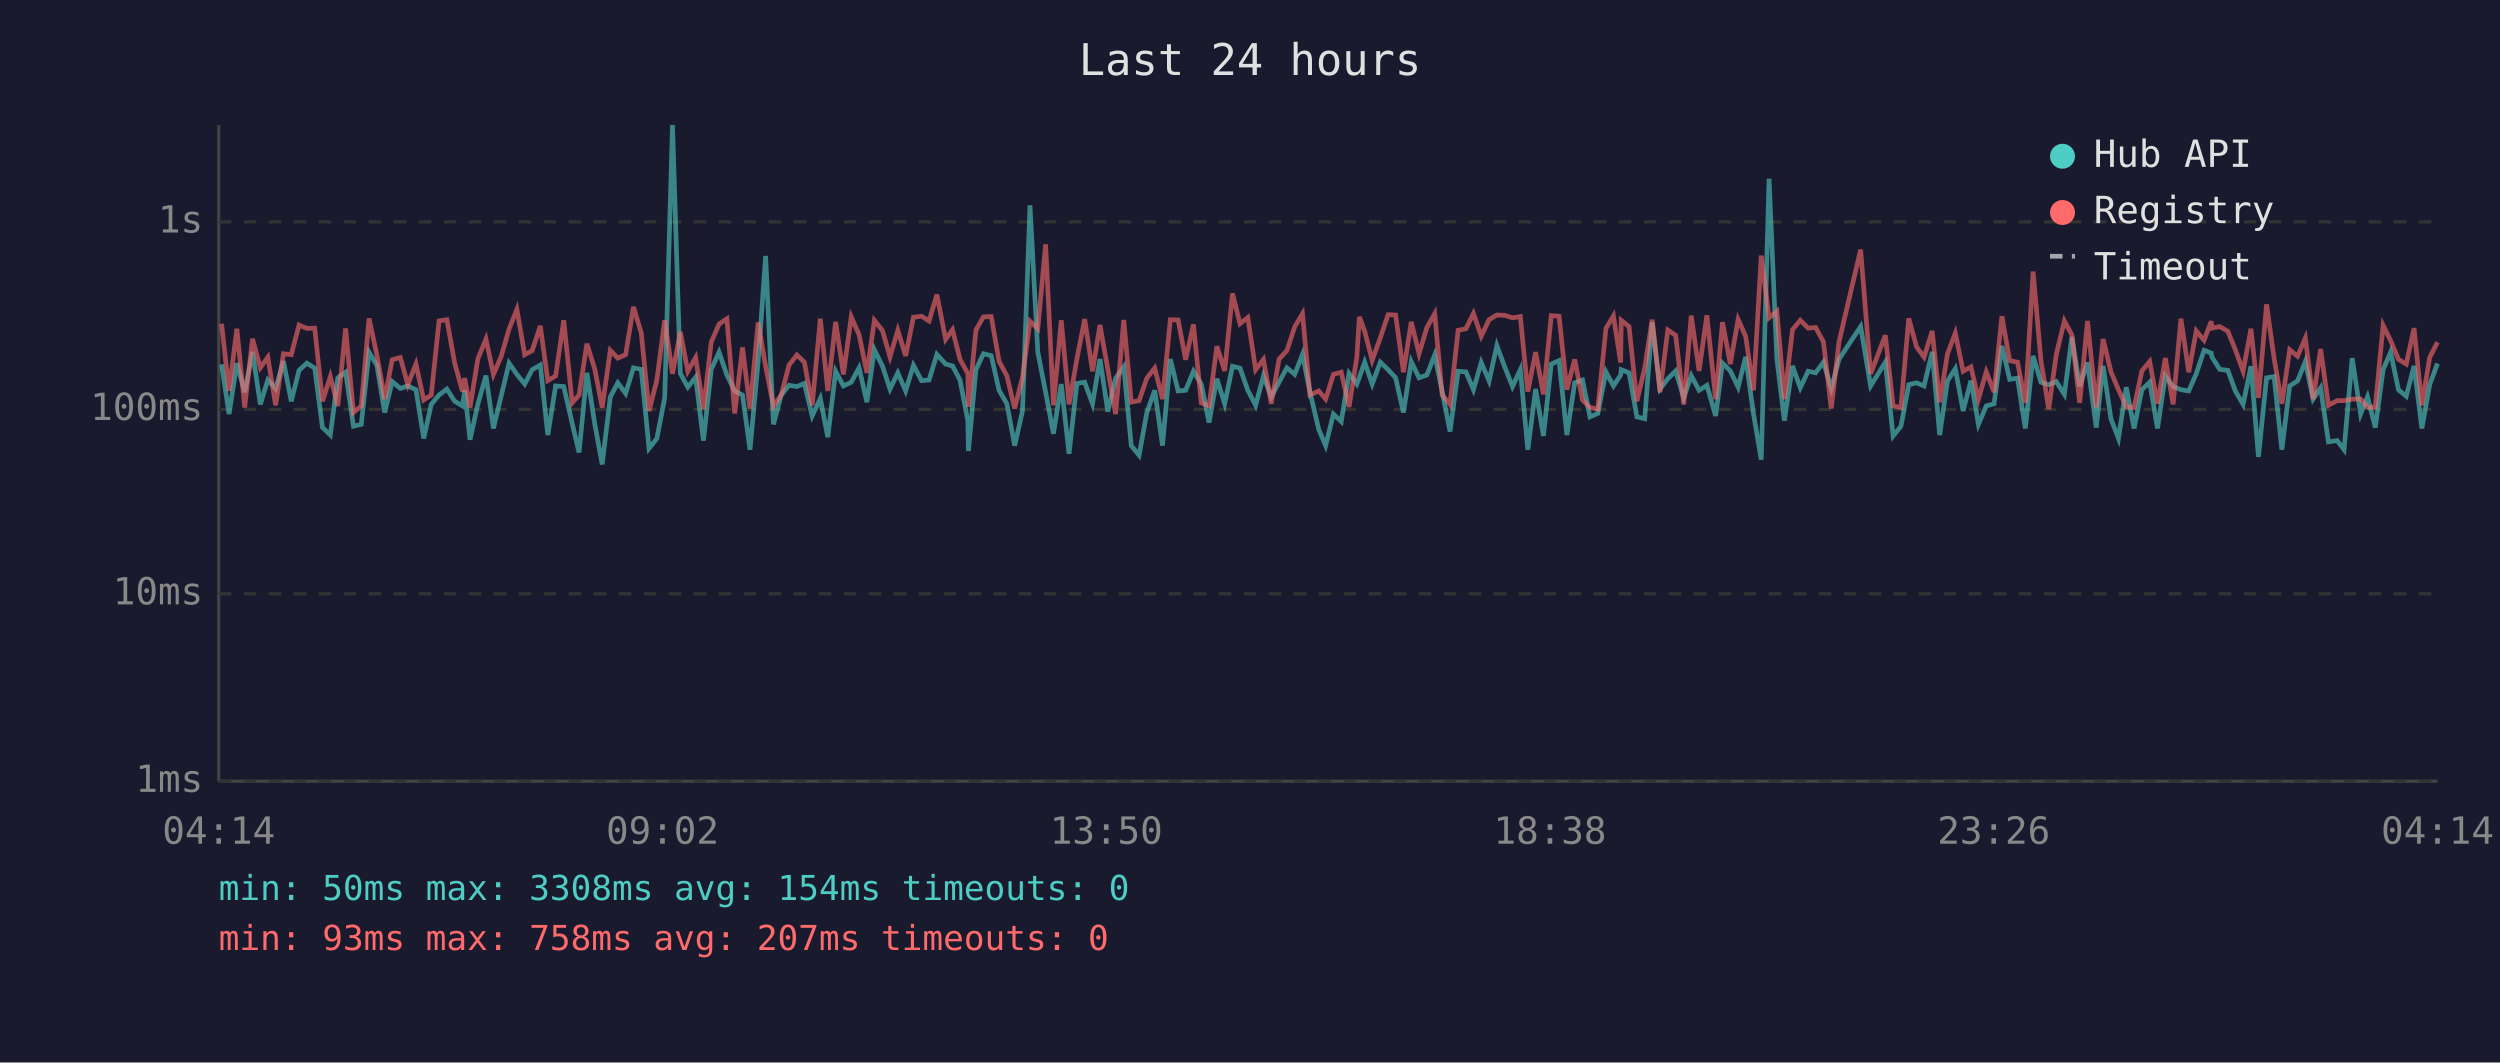
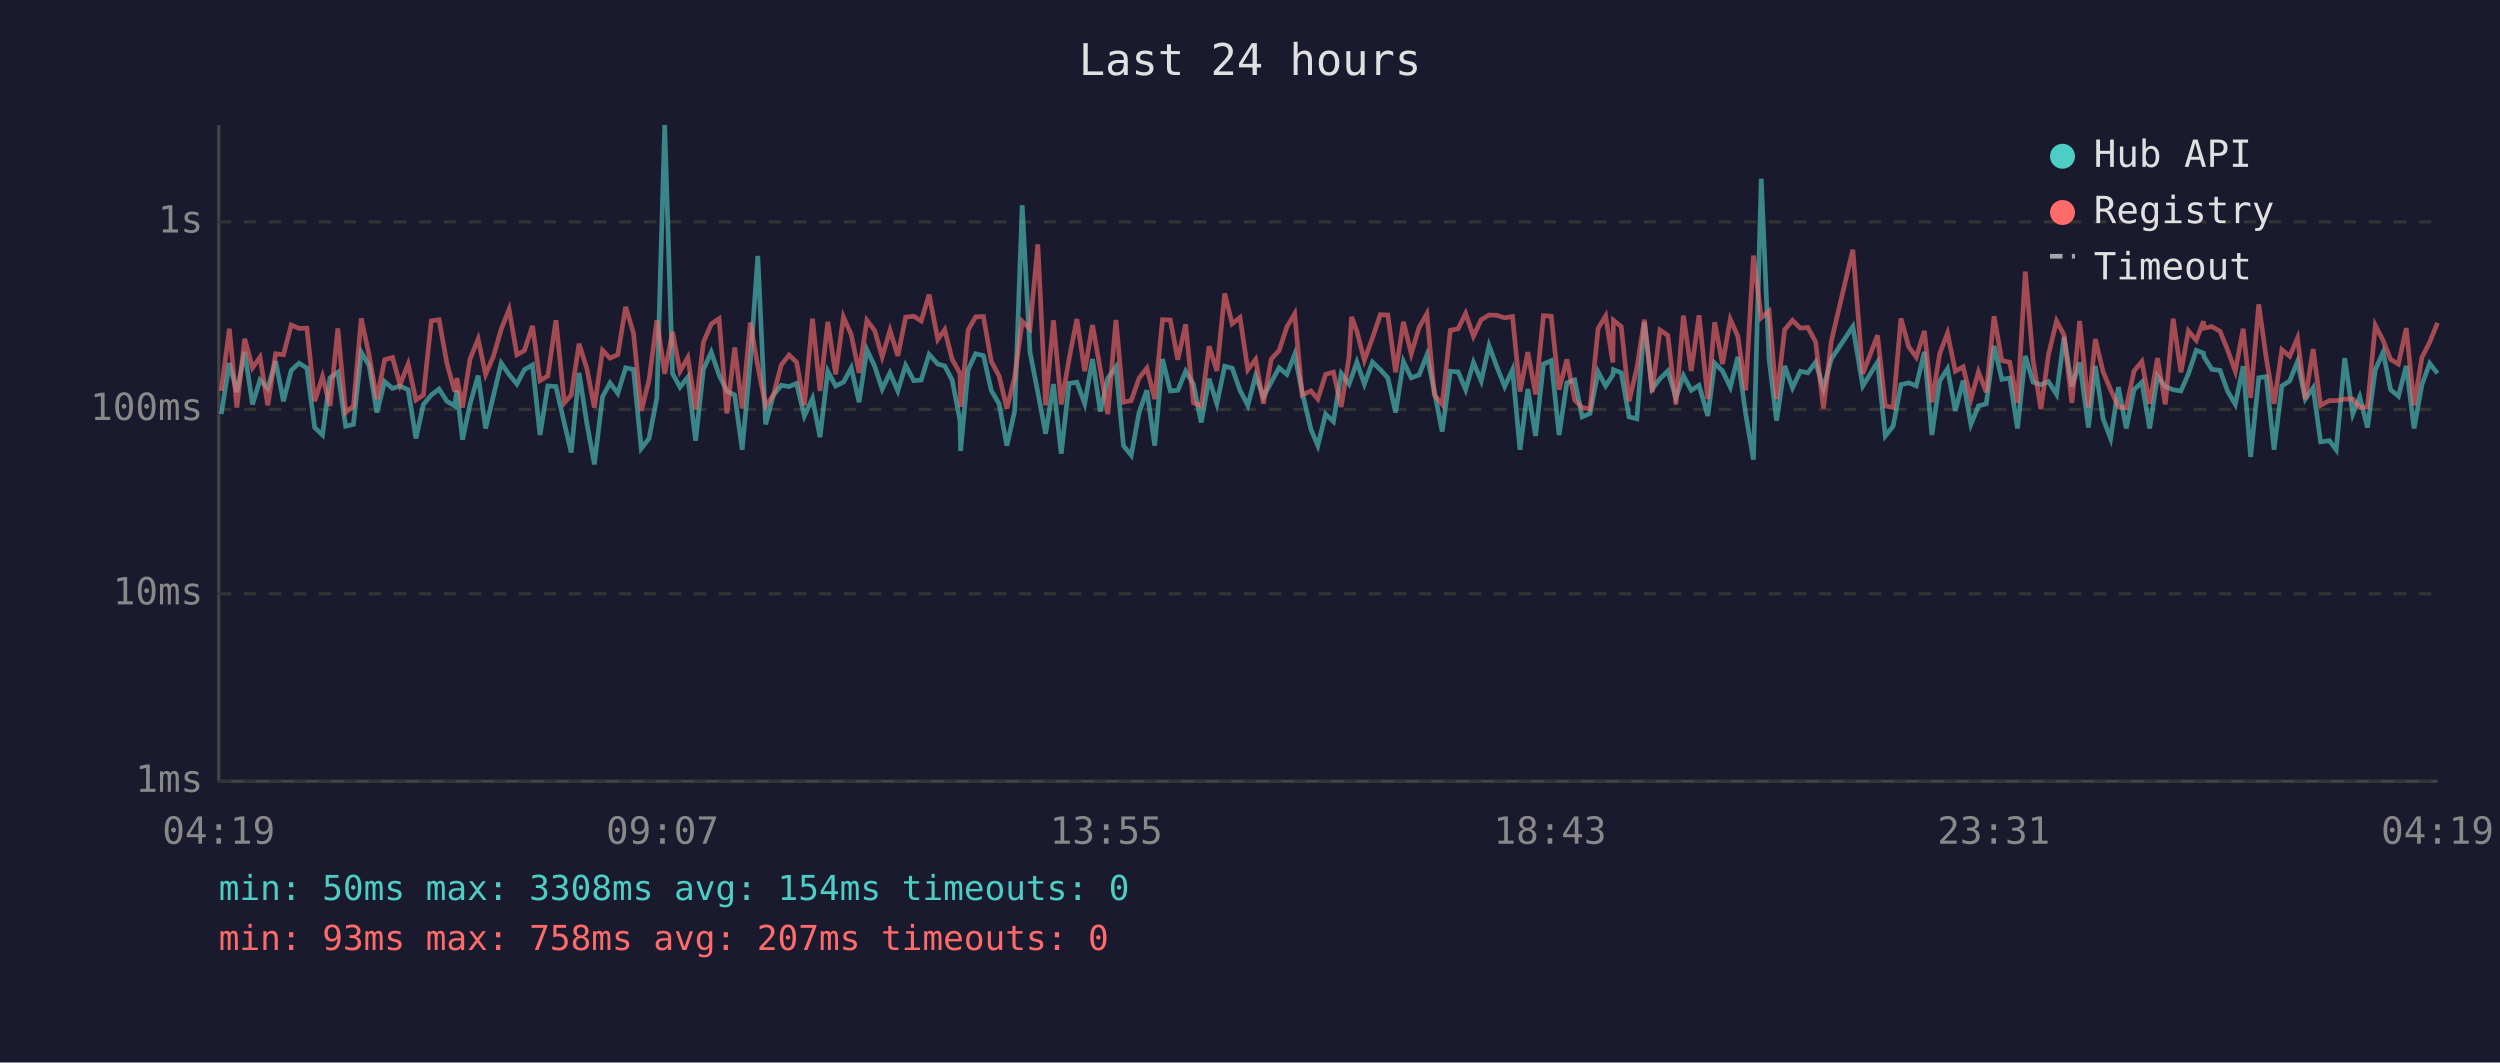
<svg xmlns="http://www.w3.org/2000/svg" viewBox="0 0 800 340" font-family="monospace" font-size="12">
  <rect width="800" height="340" fill="#1a1a2e" />
  <text x="400" y="24" fill="#e0e0e0" font-size="14" text-anchor="middle">Last 24 hours</text>
  <line x1="70" y1="40" x2="70" y2="250" stroke="#444" stroke-width="1" />
  <line x1="70" y1="250" x2="780" y2="250" stroke="#444" stroke-width="1" />
  <line x1="70" y1="250" x2="780" y2="250" stroke="#333" stroke-width="1" stroke-dasharray="4" />
  <text x="65" y="250" fill="#888" text-anchor="end" dominant-baseline="middle">1ms</text>
  <line x1="70" y1="190" x2="780" y2="190" stroke="#333" stroke-width="1" stroke-dasharray="4" />
  <text x="65" y="190" fill="#888" text-anchor="end" dominant-baseline="middle">10ms</text>
  <line x1="70" y1="131" x2="780" y2="131" stroke="#333" stroke-width="1" stroke-dasharray="4" />
  <text x="65" y="131" fill="#888" text-anchor="end" dominant-baseline="middle">100ms</text>
  <line x1="70" y1="71" x2="780" y2="71" stroke="#333" stroke-width="1" stroke-dasharray="4" />
  <text x="65" y="71" fill="#888" text-anchor="end" dominant-baseline="middle">1s</text>
-   <text x="70" y="270" fill="#888" text-anchor="middle">04:14</text>
-   <text x="212" y="270" fill="#888" text-anchor="middle">09:02</text>
-   <text x="354" y="270" fill="#888" text-anchor="middle">13:50</text>
-   <text x="496" y="270" fill="#888" text-anchor="middle">18:38</text>
-   <text x="638" y="270" fill="#888" text-anchor="middle">23:26</text>
-   <text x="780" y="270" fill="#888" text-anchor="middle">04:14</text>
-   <polyline points="70.9,116.6 73.3,132.5 75.8,116.2 78.3,125.5 80.8,112.6 83.3,129.4 85.7,121.6 88.2,124.3 90.7,115.6 93.2,128.4 95.7,118.5 98.2,116.2 100.7,117.8 103.2,136.8 105.7,139.2 108.1,120.9 110.6,119.1 113.1,136.4 115.6,135.8 118.1,112.7 120.6,116.9 123.1,132.0 125.5,122.1 128.1,124.3 130.5,123.5 133.1,124.7 135.6,140.3 138.0,129.4 140.5,126.4 143.0,124.5 145.5,128.4 148.0,129.9 148.7,124.9 150.4,140.7 152.9,129.4 155.5,120.2 157.9,137.1 160.4,126.6 162.9,116.2 165.4,119.8 167.9,122.9 170.3,118.3 172.9,116.8 175.3,139.2 177.8,123.5 180.4,123.7 183.1,135.5 185.3,144.8 187.8,119.3 190.3,135.5 192.7,148.6 195.3,127.0 197.7,122.5 200.2,125.9 202.7,117.7 205.2,118.2 207.7,143.5 210.2,140.3 212.7,127.3 215.2,40.0 217.7,119.5 220.1,123.9 222.6,120.7 225.1,141.0 227.6,118.2 230.1,112.7 232.6,120.0 235.1,125.1 237.6,126.4 240.0,143.9 242.6,115.9 245.0,81.9 247.5,135.8 250.0,126.4 252.5,123.3 255.0,123.7 257.4,122.7 259.9,133.1 262.5,127.5 264.9,139.9 267.4,118.8 269.9,123.5 272.4,122.3 274.9,117.7 277.4,128.7 279.8,111.9 282.4,117.2 284.8,124.5 287.3,119.3 289.8,125.1 292.3,116.9 294.9,121.8 297.3,121.6 299.8,113.4 302.6,116.5 304.8,117.1 307.2,121.6 309.7,134.6 309.9,144.3 312.3,118.3 314.7,113.2 317.2,113.8 319.7,124.9 322.2,129.2 324.7,142.6 327.2,131.5 329.6,65.7 332.1,112.7 334.6,125.5 337.1,138.8 339.6,122.9 342.1,145.2 344.6,122.7 347.1,122.3 349.6,129.2 352.0,114.9 354.5,131.7 357.0,121.0 359.6,117.4 362.0,142.6 364.5,145.7 367.0,132.0 369.5,124.9 372.0,142.6 374.5,114.9 377.0,125.1 379.4,124.9 381.9,118.8 384.4,122.9 386.9,135.2 389.4,121.2 391.9,129.2 394.4,117.2 396.8,117.8 399.3,124.9 401.8,129.7 404.3,120.3 406.8,127.0 409.3,122.3 411.8,117.7 414.3,119.8 416.8,113.4 419.2,125.5 422.0,137.4 424.2,142.6 426.7,132.5 429.2,134.9 431.7,119.5 434.2,122.9 435.0,120.7 436.7,115.9 439.1,122.9 441.7,115.9 444.2,118.3 446.6,120.9 449.1,132.0 451.6,115.7 454.1,120.9 456.6,120.0 459.1,113.6 461.5,125.3 464.0,138.1 466.6,118.8 469.1,119.0 471.5,124.7 474.0,116.0 476.5,121.9 479.0,110.6 481.5,117.4 484.0,123.7 486.5,118.3 488.9,143.9 491.4,124.5 493.9,139.5 496.4,116.5 498.9,115.4 501.4,139.2 503.9,122.5 506.4,121.6 508.8,133.4 511.3,132.3 513.9,119.0 516.3,123.5 518.6,120.0 518.8,118.3 521.3,119.3 523.8,133.4 526.3,134.0 528.7,103.1 531.2,124.5 533.7,121.2 536.2,118.7 538.8,127.3 541.2,120.2 543.7,124.9 546.2,123.3 549.0,133.1 551.2,116.2 553.7,118.7 556.2,123.9 558.6,114.2 561.1,132.3 563.6,147.1 566.1,57.2 568.6,114.9 571.0,134.6 573.6,117.1 576.1,124.1 578.6,118.8 581.0,119.3 583.5,115.9 586.0,124.3 588.5,114.9 595.4,104.5 598.6,123.5 603.3,115.9 605.8,139.5 608.3,136.4 610.8,123.1 613.3,122.5 615.7,123.5 618.3,112.6 620.7,139.2 623.2,121.9 625.7,118.0 628.2,131.5 630.7,121.8 633.1,135.8 635.6,129.9 638.1,129.2 640.6,110.7 643.1,121.4 645.6,121.0 648.1,137.1 650.6,113.9 653.1,122.3 655.6,123.1 658.0,122.1 660.6,126.2 663.0,107.8 665.5,123.7 668.0,116.0 670.8,136.8 673.0,117.1 675.5,134.0 677.9,140.3 680.4,123.9 682.9,137.1 685.4,124.7 687.9,122.3 690.4,137.1 692.9,120.3 695.4,123.7 697.9,124.7 700.4,125.1 702.8,119.6 705.3,112.1 707.6,113.0 707.8,114.2 710.3,118.2 712.9,118.5 715.3,125.1 717.8,129.4 720.3,117.2 722.7,146.2 725.3,120.9 727.7,120.5 730.2,143.9 732.7,123.5 735.2,121.9 737.7,115.7 740.2,127.7 742.6,124.1 745.1,141.4 747.9,141.0 750.1,143.9 752.7,114.6 755.4,132.5 757.6,127.0 760.1,136.8 762.6,118.3 765.0,112.7 767.5,124.7 770.0,126.8 772.5,117.1 775.0,137.1 777.5,123.1 780.0,116.3" fill="none" stroke="#4ecdc4" stroke-width="1.5" opacity="0.6" />
-   <polyline points="70.9,103.6 73.3,125.1 75.8,105.2 78.3,130.4 80.8,108.4 83.3,117.7 85.7,114.3 88.2,129.7 90.7,113.2 93.2,113.5 95.7,104.0 98.2,105.1 100.7,105.0 103.2,128.4 105.7,120.5 108.1,129.9 110.6,105.1 113.1,132.0 115.6,129.9 118.1,101.9 120.6,113.6 123.1,127.7 125.5,115.1 128.1,114.4 130.5,123.1 133.1,116.5 135.6,128.0 138.0,126.4 140.5,102.7 143.0,102.3 145.5,116.2 148.0,125.3 148.7,121.0 150.4,130.4 152.9,114.9 155.5,108.5 157.9,119.8 160.4,114.0 162.9,105.3 165.4,99.0 167.9,113.5 170.3,112.2 172.9,104.3 175.3,121.8 177.8,120.3 180.4,102.5 183.1,128.9 185.3,126.4 187.8,110.0 190.3,118.0 192.7,130.4 195.3,112.1 197.7,114.6 200.2,113.5 202.7,98.2 205.2,106.5 207.7,131.5 210.2,121.6 212.7,102.5 215.2,119.6 217.7,106.2 220.1,118.8 222.6,114.4 225.1,130.9 227.6,109.5 230.1,103.7 232.6,102.0 235.1,132.3 237.6,111.2 240.0,130.7 242.6,103.2 245.0,117.2 247.5,129.9 250.0,126.4 252.5,116.8 255.0,113.6 257.4,115.9 259.9,129.7 262.5,102.0 264.9,125.1 267.4,103.0 269.9,119.8 272.4,101.4 274.9,107.1 277.4,119.3 279.8,102.5 282.4,105.8 284.8,114.2 287.3,105.7 289.8,113.9 292.3,101.5 294.9,101.2 297.3,102.7 299.8,94.3 302.6,108.6 304.8,105.5 307.2,115.0 309.7,119.5 309.9,130.2 312.3,105.6 314.7,101.4 317.2,101.3 319.7,115.6 322.2,120.3 324.7,130.7 327.2,120.7 329.6,102.8 332.1,105.2 334.6,78.2 337.1,129.7 339.6,102.5 342.1,129.4 344.6,114.9 347.1,102.1 349.6,118.8 352.0,104.0 354.5,118.2 357.0,132.5 359.6,102.4 362.0,128.7 364.5,128.2 367.0,121.0 369.5,117.8 372.0,127.7 374.5,102.3 377.0,102.4 379.4,115.1 381.9,103.8 384.4,128.9 386.9,129.9 389.4,110.8 391.9,118.7 394.4,93.9 396.8,103.6 399.3,101.6 401.8,118.3 404.3,115.0 406.8,129.2 409.3,114.9 411.8,112.2 414.3,104.6 416.8,100.4 419.2,126.4 422.0,125.1 424.2,127.7 426.7,119.8 429.2,119.1 431.7,130.2 434.2,114.2 435.0,101.4 436.7,106.0 439.1,115.3 441.7,108.1 444.2,100.7 446.6,100.8 449.1,119.1 451.6,103.0 454.1,113.2 456.6,104.8 459.1,100.4 461.5,126.4 464.0,129.4 466.6,105.7 469.1,105.2 471.5,100.3 474.0,107.6 476.5,102.3 479.0,100.8 481.5,100.9 484.0,101.7 486.5,101.3 488.9,125.3 491.4,112.7 493.9,126.2 496.4,101.0 498.9,101.2 501.4,124.7 503.9,115.0 506.4,128.0 508.8,130.4 511.3,130.9 513.9,105.1 516.3,101.1 518.6,116.0 518.8,102.5 521.3,104.5 523.8,128.4 526.3,117.8 528.7,102.3 531.2,125.5 533.7,105.6 536.2,107.3 538.8,129.4 541.2,101.0 543.7,118.7 546.2,100.9 549.0,127.7 551.2,103.1 553.7,116.5 556.2,102.2 558.6,107.6 561.1,124.9 563.6,81.8 566.1,101.7 568.6,99.6 571.0,127.7 573.6,105.5 576.1,102.5 578.6,105.0 581.0,104.8 583.5,109.4 586.0,130.7 588.5,109.3 595.4,79.9 598.6,119.6 603.3,107.3 605.8,129.9 608.3,130.4 610.8,101.9 613.3,111.0 615.7,114.3 618.3,105.9 620.7,128.7 623.2,113.2 625.7,106.6 628.2,118.8 630.7,117.4 633.1,127.7 635.6,119.0 638.1,125.5 640.6,101.2 643.1,115.4 645.6,115.9 648.1,128.9 650.6,86.9 653.1,115.4 655.6,130.9 658.0,113.5 660.6,102.7 663.0,107.2 665.5,128.9 668.0,102.7 670.8,130.4 673.0,108.5 675.5,119.0 677.9,124.7 680.4,130.2 682.9,130.4 685.4,118.7 687.9,115.7 690.4,129.2 692.9,114.6 695.4,129.4 697.9,102.0 700.4,119.1 702.8,105.9 705.3,108.9 707.6,102.8 707.8,105.0 710.3,104.5 712.9,106.0 715.3,111.9 717.8,118.8 720.3,105.2 722.7,127.3 725.3,97.4 727.7,114.6 730.2,129.2 732.7,111.9 735.2,114.0 737.7,108.2 740.2,127.7 742.6,111.7 745.1,129.7 747.9,128.2 750.1,128.2 752.7,127.7 755.4,127.7 757.6,130.4 760.1,130.2 762.6,104.1 765.0,109.0 767.5,115.0 770.0,116.5 772.5,105.0 775.0,129.7 777.5,114.4 780.0,109.5" fill="none" stroke="#ff6b6b" stroke-width="1.5" opacity="0.6" />
+   <text x="70" y="270" fill="#888" text-anchor="middle">04:19</text>
+   <text x="212" y="270" fill="#888" text-anchor="middle">09:07</text>
+   <text x="354" y="270" fill="#888" text-anchor="middle">13:55</text>
+   <text x="496" y="270" fill="#888" text-anchor="middle">18:43</text>
+   <text x="638" y="270" fill="#888" text-anchor="middle">23:31</text>
+   <text x="780" y="270" fill="#888" text-anchor="middle">04:19</text>
+   <polyline points="70.8,132.5 73.4,116.2 75.8,125.5 78.3,112.6 80.8,129.4 83.2,121.6 85.7,124.3 88.2,115.6 90.7,128.4 93.2,118.5 95.7,116.2 98.2,117.8 100.7,136.8 103.2,139.2 105.6,120.9 108.1,119.1 110.6,136.4 113.1,135.8 115.6,112.7 118.1,116.9 120.6,132.0 123.1,122.1 125.6,124.3 128.0,123.5 130.6,124.7 133.1,140.3 135.5,129.4 138.0,126.4 140.5,124.5 143.0,128.4 145.5,129.9 146.2,124.9 148.0,140.7 150.4,129.4 153.0,120.2 155.4,137.1 157.9,126.6 160.4,116.2 162.9,119.8 165.4,122.9 167.8,118.3 170.4,116.8 172.8,139.2 175.3,123.5 177.9,123.7 180.6,135.5 182.8,144.8 185.3,119.3 187.8,135.5 190.2,148.6 192.8,127.0 195.2,122.5 197.7,125.9 200.2,117.7 202.7,118.2 205.2,143.5 207.7,140.3 210.2,127.3 212.7,40.0 215.2,119.5 217.6,123.9 220.1,120.7 222.6,141.0 225.1,118.2 227.6,112.7 230.1,120.0 232.6,125.1 235.1,126.4 237.5,143.9 240.1,115.9 242.5,81.9 245.0,135.8 247.5,126.4 250.0,123.3 252.5,123.7 254.9,122.7 257.4,133.1 260.0,127.5 262.4,139.9 264.9,118.8 267.4,123.5 269.9,122.3 272.4,117.7 274.9,128.7 277.4,111.9 279.9,117.2 282.3,124.5 284.8,119.3 287.3,125.1 289.8,116.9 292.4,121.8 294.8,121.6 297.3,113.4 300.1,116.5 302.3,117.1 304.7,121.6 307.2,134.6 307.4,144.3 309.8,118.3 312.2,113.2 314.7,113.8 317.2,124.9 319.7,129.2 322.2,142.6 324.7,131.5 327.1,65.7 329.6,112.7 332.1,125.5 334.6,138.8 337.1,122.9 339.6,145.2 342.1,122.7 344.6,122.3 347.1,129.2 349.6,114.9 352.1,131.7 354.5,121.0 357.1,117.4 359.5,142.6 362.0,145.7 364.5,132.0 367.0,124.9 369.5,142.6 372.0,114.9 374.5,125.1 376.9,124.9 379.4,118.8 381.9,122.9 384.4,135.2 386.9,121.2 389.4,129.2 391.9,117.2 394.3,117.8 396.8,124.9 399.3,129.7 401.8,120.3 404.3,127.0 406.8,122.3 409.3,117.7 411.8,119.8 414.3,113.4 416.7,125.5 419.5,137.4 421.7,142.6 424.2,132.5 426.7,134.9 429.2,119.5 431.7,122.9 432.5,120.7 434.2,115.9 436.6,122.9 439.2,115.9 441.7,118.3 444.1,120.9 446.6,132.0 449.1,115.7 451.6,120.9 454.1,120.0 456.6,113.6 459.0,125.3 461.5,138.1 464.1,118.8 466.6,119.0 469.0,124.7 471.5,116.0 474.0,121.9 476.5,110.6 479.0,117.4 481.5,123.7 484.0,118.3 486.4,143.9 488.9,124.5 491.4,139.5 493.9,116.5 496.4,115.4 498.9,139.2 501.4,122.5 503.9,121.6 506.3,133.4 508.8,132.3 511.4,119.0 513.8,123.5 516.1,120.0 516.3,118.3 518.8,119.3 521.3,133.4 523.8,134.0 526.2,103.1 528.7,124.5 531.2,121.2 533.7,118.7 536.3,127.3 538.7,120.2 541.2,124.9 543.7,123.3 546.5,133.1 548.7,116.2 551.2,118.7 553.7,123.9 556.1,114.2 558.6,132.3 561.1,147.1 563.6,57.2 566.1,114.9 568.5,134.6 571.1,117.1 573.6,124.1 576.1,118.8 578.5,119.3 581.0,115.9 583.5,124.3 586.0,114.9 592.9,104.5 596.1,123.5 600.8,115.9 603.3,139.5 605.8,136.4 608.3,123.1 610.8,122.5 613.2,123.5 615.8,112.6 618.2,139.2 620.7,121.9 623.2,118.0 625.7,131.5 628.2,121.8 630.7,135.8 633.1,129.9 635.6,129.2 638.1,110.7 640.6,121.4 643.1,121.0 645.6,137.1 648.1,113.9 650.6,122.3 653.1,123.1 655.5,122.1 658.1,126.2 660.5,107.8 663.0,123.7 665.5,116.0 668.3,136.8 670.5,117.1 673.0,134.0 675.4,140.3 677.9,123.9 680.4,137.1 682.9,124.7 685.4,122.3 687.9,137.1 690.4,120.3 692.9,123.7 695.4,124.7 697.9,125.1 700.3,119.6 702.8,112.1 705.1,113.0 705.3,114.2 707.8,118.2 710.4,118.5 712.8,125.1 715.3,129.4 717.8,117.2 720.2,146.2 722.8,120.9 725.2,120.5 727.7,143.9 730.2,123.5 732.7,121.9 735.2,115.7 737.7,127.7 740.2,124.1 742.6,141.4 745.4,141.0 747.6,143.9 750.3,114.6 752.9,132.5 755.1,127.0 757.6,136.8 760.1,118.3 762.6,112.7 765.0,124.7 767.5,126.8 770.0,117.1 772.5,137.1 775.0,123.1 777.5,116.3 780.0,119.5" fill="none" stroke="#4ecdc4" stroke-width="1.5" opacity="0.6" />
+   <polyline points="70.8,125.1 73.4,105.2 75.8,130.4 78.3,108.4 80.8,117.7 83.2,114.3 85.7,129.7 88.2,113.2 90.7,113.5 93.2,104.0 95.7,105.1 98.2,105.0 100.7,128.4 103.2,120.5 105.6,129.9 108.1,105.1 110.6,132.0 113.1,129.9 115.6,101.9 118.1,113.6 120.6,127.7 123.1,115.1 125.6,114.4 128.0,123.1 130.6,116.5 133.1,128.0 135.5,126.4 138.0,102.7 140.5,102.3 143.0,116.2 145.5,125.3 146.2,121.0 148.0,130.4 150.4,114.9 153.0,108.5 155.4,119.8 157.9,114.0 160.4,105.3 162.9,99.0 165.4,113.5 167.8,112.2 170.4,104.3 172.8,121.8 175.3,120.3 177.9,102.5 180.6,128.9 182.8,126.4 185.3,110.0 187.8,118.0 190.2,130.4 192.8,112.1 195.2,114.6 197.7,113.5 200.2,98.2 202.7,106.5 205.2,131.5 207.7,121.6 210.2,102.5 212.7,119.6 215.2,106.2 217.6,118.8 220.1,114.4 222.6,130.9 225.1,109.5 227.6,103.7 230.1,102.0 232.6,132.3 235.1,111.2 237.5,130.7 240.1,103.2 242.5,117.2 245.0,129.9 247.5,126.4 250.0,116.8 252.5,113.6 254.9,115.9 257.4,129.7 260.0,102.0 262.4,125.1 264.9,103.0 267.4,119.8 269.9,101.4 272.4,107.1 274.9,119.3 277.4,102.5 279.9,105.8 282.3,114.2 284.8,105.7 287.3,113.9 289.8,101.5 292.4,101.2 294.8,102.7 297.3,94.3 300.1,108.6 302.3,105.5 304.7,115.0 307.2,119.5 307.4,130.2 309.8,105.6 312.2,101.4 314.7,101.3 317.2,115.6 319.7,120.3 322.2,130.7 324.7,120.7 327.1,102.8 329.6,105.2 332.1,78.2 334.6,129.7 337.1,102.5 339.6,129.4 342.1,114.9 344.6,102.1 347.1,118.8 349.6,104.0 352.1,118.2 354.5,132.5 357.1,102.4 359.5,128.7 362.0,128.2 364.5,121.0 367.0,117.8 369.5,127.7 372.0,102.3 374.5,102.4 376.9,115.1 379.4,103.8 381.9,128.9 384.4,129.9 386.9,110.8 389.4,118.7 391.9,93.9 394.3,103.6 396.8,101.6 399.3,118.3 401.8,115.0 404.3,129.2 406.8,114.9 409.3,112.2 411.8,104.6 414.3,100.4 416.7,126.4 419.5,125.1 421.7,127.7 424.2,119.8 426.7,119.1 429.2,130.2 431.7,114.2 432.5,101.4 434.2,106.0 436.6,115.3 439.2,108.1 441.7,100.7 444.1,100.8 446.6,119.1 449.1,103.0 451.6,113.2 454.1,104.8 456.6,100.4 459.0,126.4 461.5,129.4 464.1,105.7 466.6,105.2 469.0,100.3 471.5,107.6 474.0,102.3 476.5,100.8 479.0,100.9 481.5,101.7 484.0,101.3 486.4,125.3 488.9,112.7 491.4,126.2 493.9,101.0 496.4,101.2 498.9,124.7 501.4,115.0 503.9,128.0 506.3,130.4 508.8,130.9 511.4,105.1 513.8,101.1 516.1,116.0 516.3,102.5 518.8,104.5 521.3,128.4 523.8,117.8 526.2,102.3 528.7,125.5 531.2,105.6 533.7,107.3 536.3,129.4 538.7,101.0 541.2,118.7 543.7,100.9 546.5,127.7 548.7,103.1 551.2,116.5 553.7,102.2 556.1,107.6 558.6,124.9 561.1,81.8 563.6,101.7 566.1,99.6 568.5,127.7 571.1,105.5 573.6,102.5 576.1,105.0 578.5,104.8 581.0,109.4 583.5,130.7 586.0,109.3 592.9,79.9 596.1,119.6 600.8,107.3 603.3,129.9 605.8,130.4 608.3,101.9 610.8,111.0 613.2,114.3 615.8,105.9 618.2,128.7 620.7,113.2 623.2,106.6 625.7,118.8 628.2,117.4 630.7,127.7 633.1,119.0 635.6,125.5 638.1,101.2 640.6,115.4 643.1,115.9 645.6,128.9 648.1,86.9 650.6,115.4 653.1,130.9 655.5,113.5 658.1,102.7 660.5,107.2 663.0,128.9 665.5,102.7 668.3,130.4 670.5,108.5 673.0,119.0 675.4,124.7 677.9,130.2 680.4,130.4 682.9,118.7 685.4,115.7 687.9,129.2 690.4,114.6 692.9,129.4 695.4,102.0 697.9,119.1 700.3,105.9 702.8,108.9 705.1,102.8 705.3,105.0 707.8,104.5 710.4,106.0 712.8,111.9 715.3,118.8 717.8,105.2 720.2,127.3 722.8,97.4 725.2,114.6 727.7,129.2 730.2,111.9 732.7,114.0 735.2,108.2 737.7,127.7 740.2,111.7 742.6,129.7 745.4,128.2 747.6,128.2 750.3,127.7 752.9,127.7 755.1,130.4 757.6,130.2 760.1,104.1 762.6,109.0 765.0,115.0 767.5,116.5 770.0,105.0 772.5,129.7 775.0,114.4 777.5,109.5 780.0,103.3" fill="none" stroke="#ff6b6b" stroke-width="1.5" opacity="0.6" />
  <circle cx="660" cy="50" r="4" fill="#4ecdc4" />
  <text x="670" y="50" fill="#e0e0e0" dominant-baseline="middle">Hub API</text>
  <circle cx="660" cy="68" r="4" fill="#ff6b6b" />
  <text x="670" y="68" fill="#e0e0e0" dominant-baseline="middle">Registry</text>
  <line x1="656" y1="82" x2="664" y2="82" stroke="#e0e0e0" stroke-width="1.5" stroke-dasharray="4,3" opacity="0.7" />
  <text x="670" y="86" fill="#e0e0e0" dominant-baseline="middle">Timeout</text>
  <text x="70" y="288" fill="#4ecdc4" font-size="11">min: 50ms  max: 3308ms  avg: 154ms  timeouts: 0</text>
  <text x="70" y="304" fill="#ff6b6b" font-size="11">min: 93ms  max: 758ms  avg: 207ms  timeouts: 0</text>
</svg>
